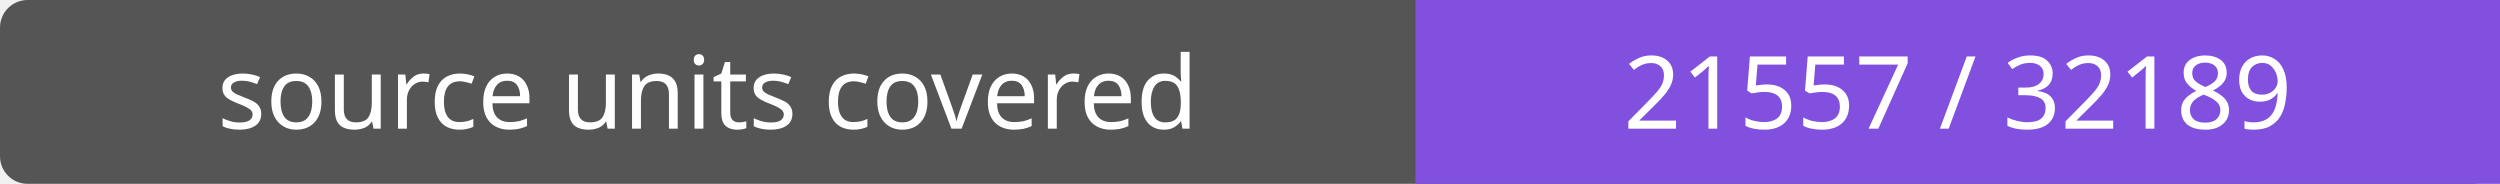
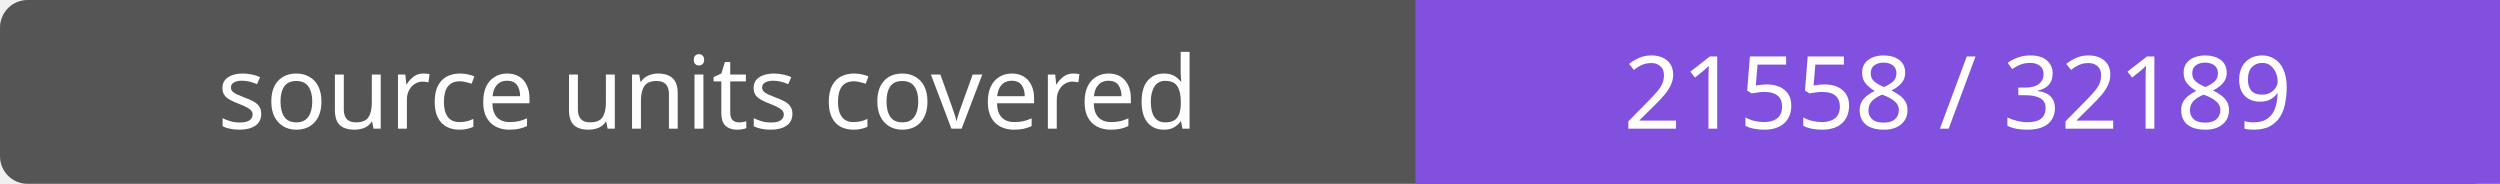
- <svg xmlns="http://www.w3.org/2000/svg" width="272" height="20" role="img" aria-label="source units covered: 21557 / 32189">
+ <svg xmlns="http://www.w3.org/2000/svg" width="272" height="20" role="img" aria-label="source units covered: 21558 / 32189">
  <rect width="272" height="20" rx="3" fill="#555" />
  <path fill="#8250df" d="M154 0h118v20H154z" />
  <g fill="#fff" text-anchor="middle" font-family="Verdana,sans-serif" font-size="11">
    <text x="77.0" y="14">source units covered</text>
-     <text x="213.0" y="14">21557 / 32189</text>
+     <text x="213.0" y="14">21558 / 32189</text>
  </g>
</svg>
